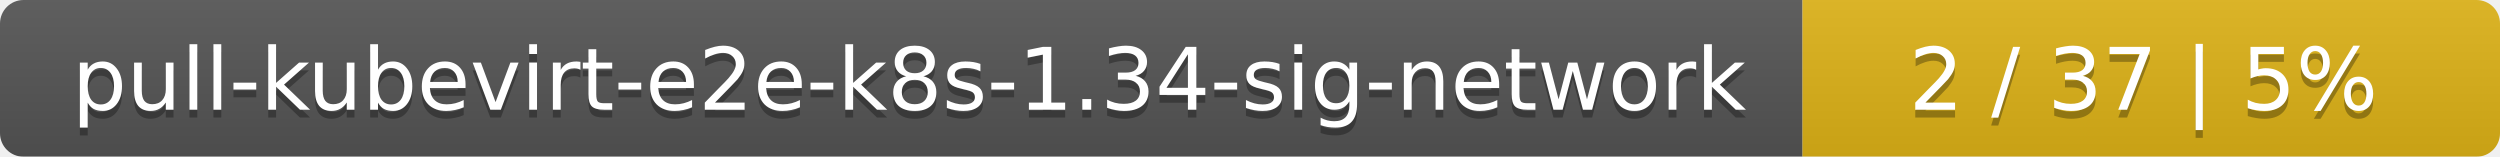
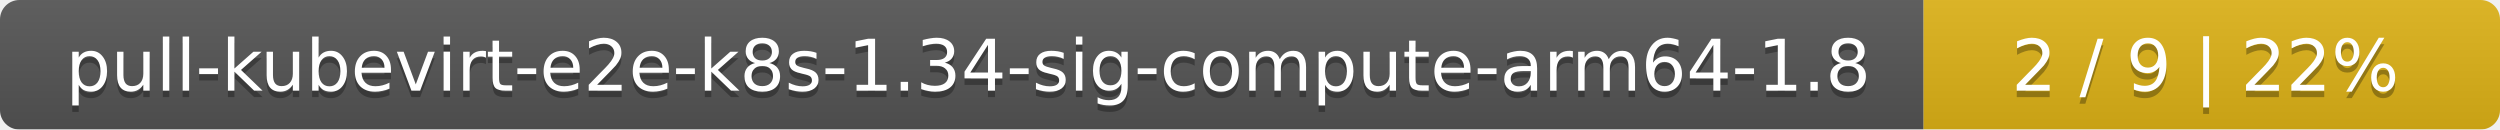
- <svg xmlns="http://www.w3.org/2000/svg" width="319" height="20">
+ <svg xmlns="http://www.w3.org/2000/svg" width="386" height="20">
  <linearGradient id="smooth" x2="0" y2="100%">
    <stop offset="0" stop-color="#bbb" stop-opacity=".1" />
    <stop offset="1" stop-opacity=".1" />
  </linearGradient>
  <mask id="round">
-     <rect width="319" height="20" rx="3" fill="#fff" />
+     <rect width="386" height="20" rx="3" fill="#fff" />
  </mask>
  <g mask="url(#round)">
-     <rect width="230" height="20" fill="#555" />
-     <rect x="230" width="89" height="20" fill="#dfb317" />
-     <rect width="319" height="20" fill="url(#smooth)" />
+     <rect width="297" height="20" fill="#555" />
+     <rect x="297" width="89" height="20" fill="#dfb317" />
+     <rect width="386" height="20" fill="url(#smooth)" />
  </g>
  <g fill="#fff" text-anchor="middle" font-family="DejaVu Sans,Verdana,Geneva,sans-serif" font-size="11">
-     <text x="116" y="15" fill="#010101" fill-opacity=".3">pull-kubevirt-e2e-k8s-1.34-sig-network</text>
-     <text x="116" y="14">pull-kubevirt-e2e-k8s-1.34-sig-network</text>
-     <text x="273.5" y="15" fill="#010101" fill-opacity=".3">2 / 37    |    5%</text>
-     <text x="273.5" y="14">2 / 37    |    5%</text>
+     <text x="149.5" y="15" fill="#010101" fill-opacity=".3">pull-kubevirt-e2e-k8s-1.34-sig-compute-arm64-1.8</text>
+     <text x="149.5" y="14">pull-kubevirt-e2e-k8s-1.34-sig-compute-arm64-1.8</text>
+     <text x="340.5" y="15" fill="#010101" fill-opacity=".3">2 / 9    |    22%</text>
+     <text x="340.5" y="14">2 / 9    |    22%</text>
  </g>
</svg>
